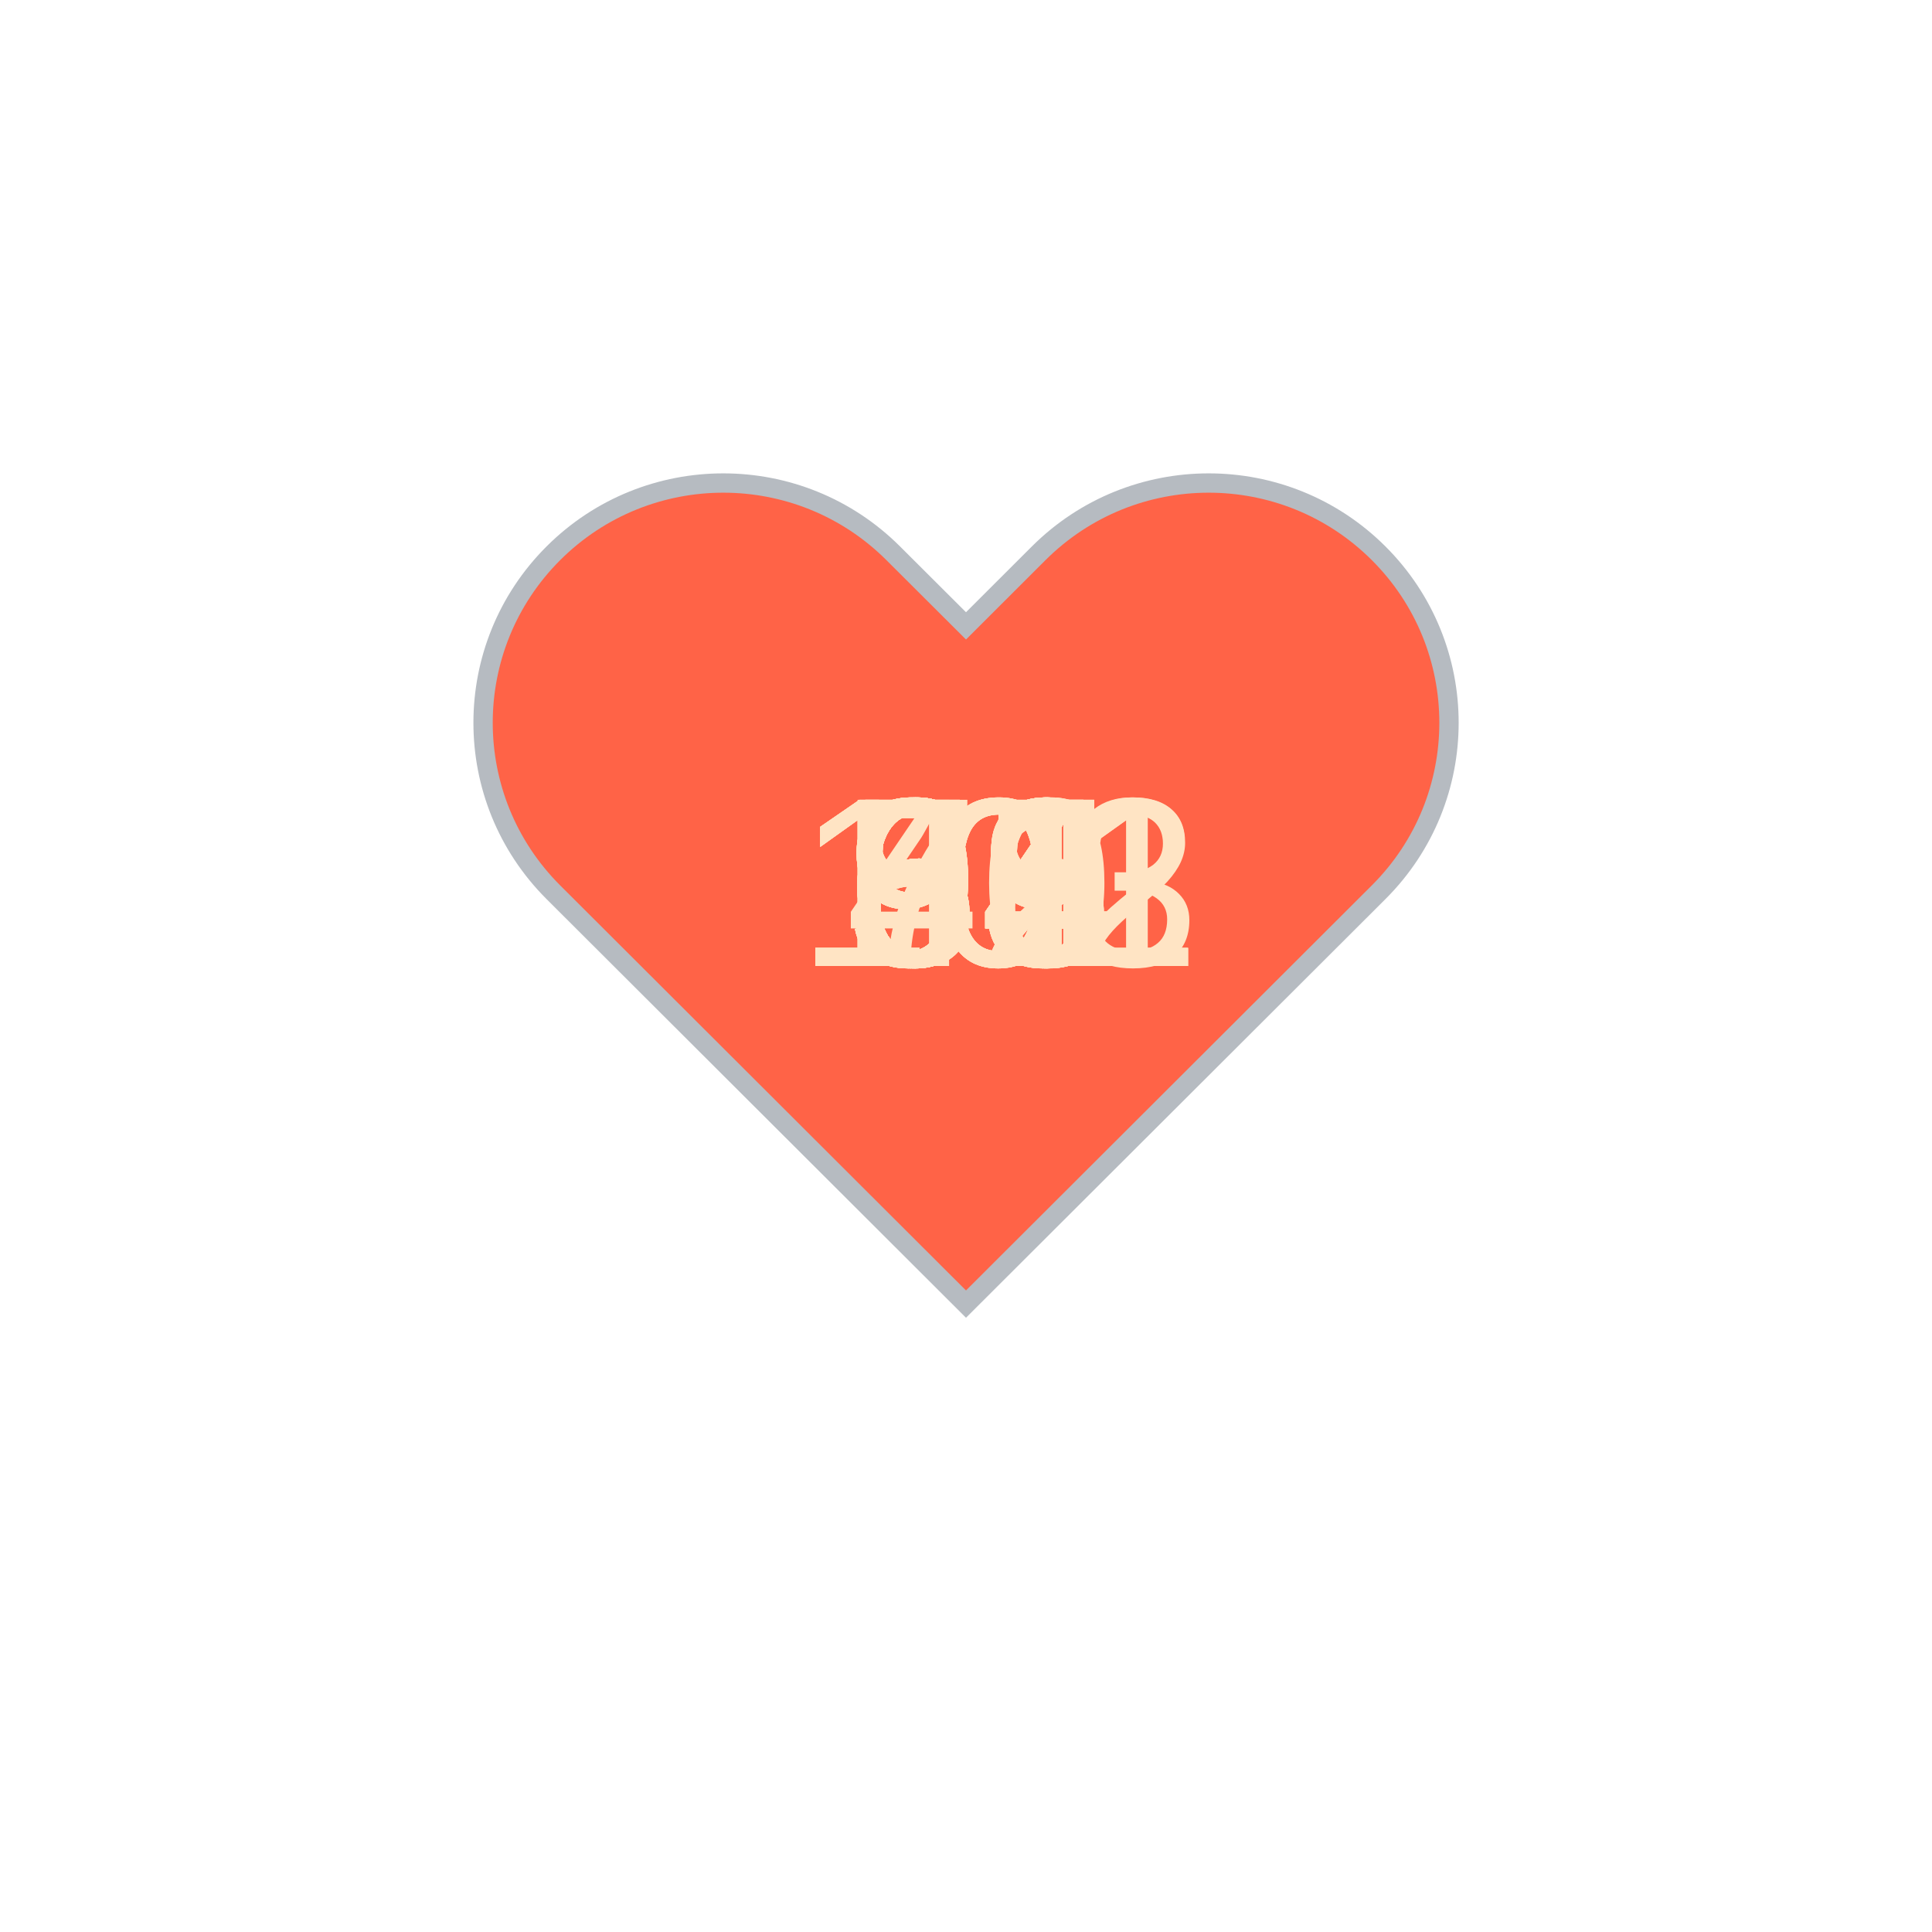
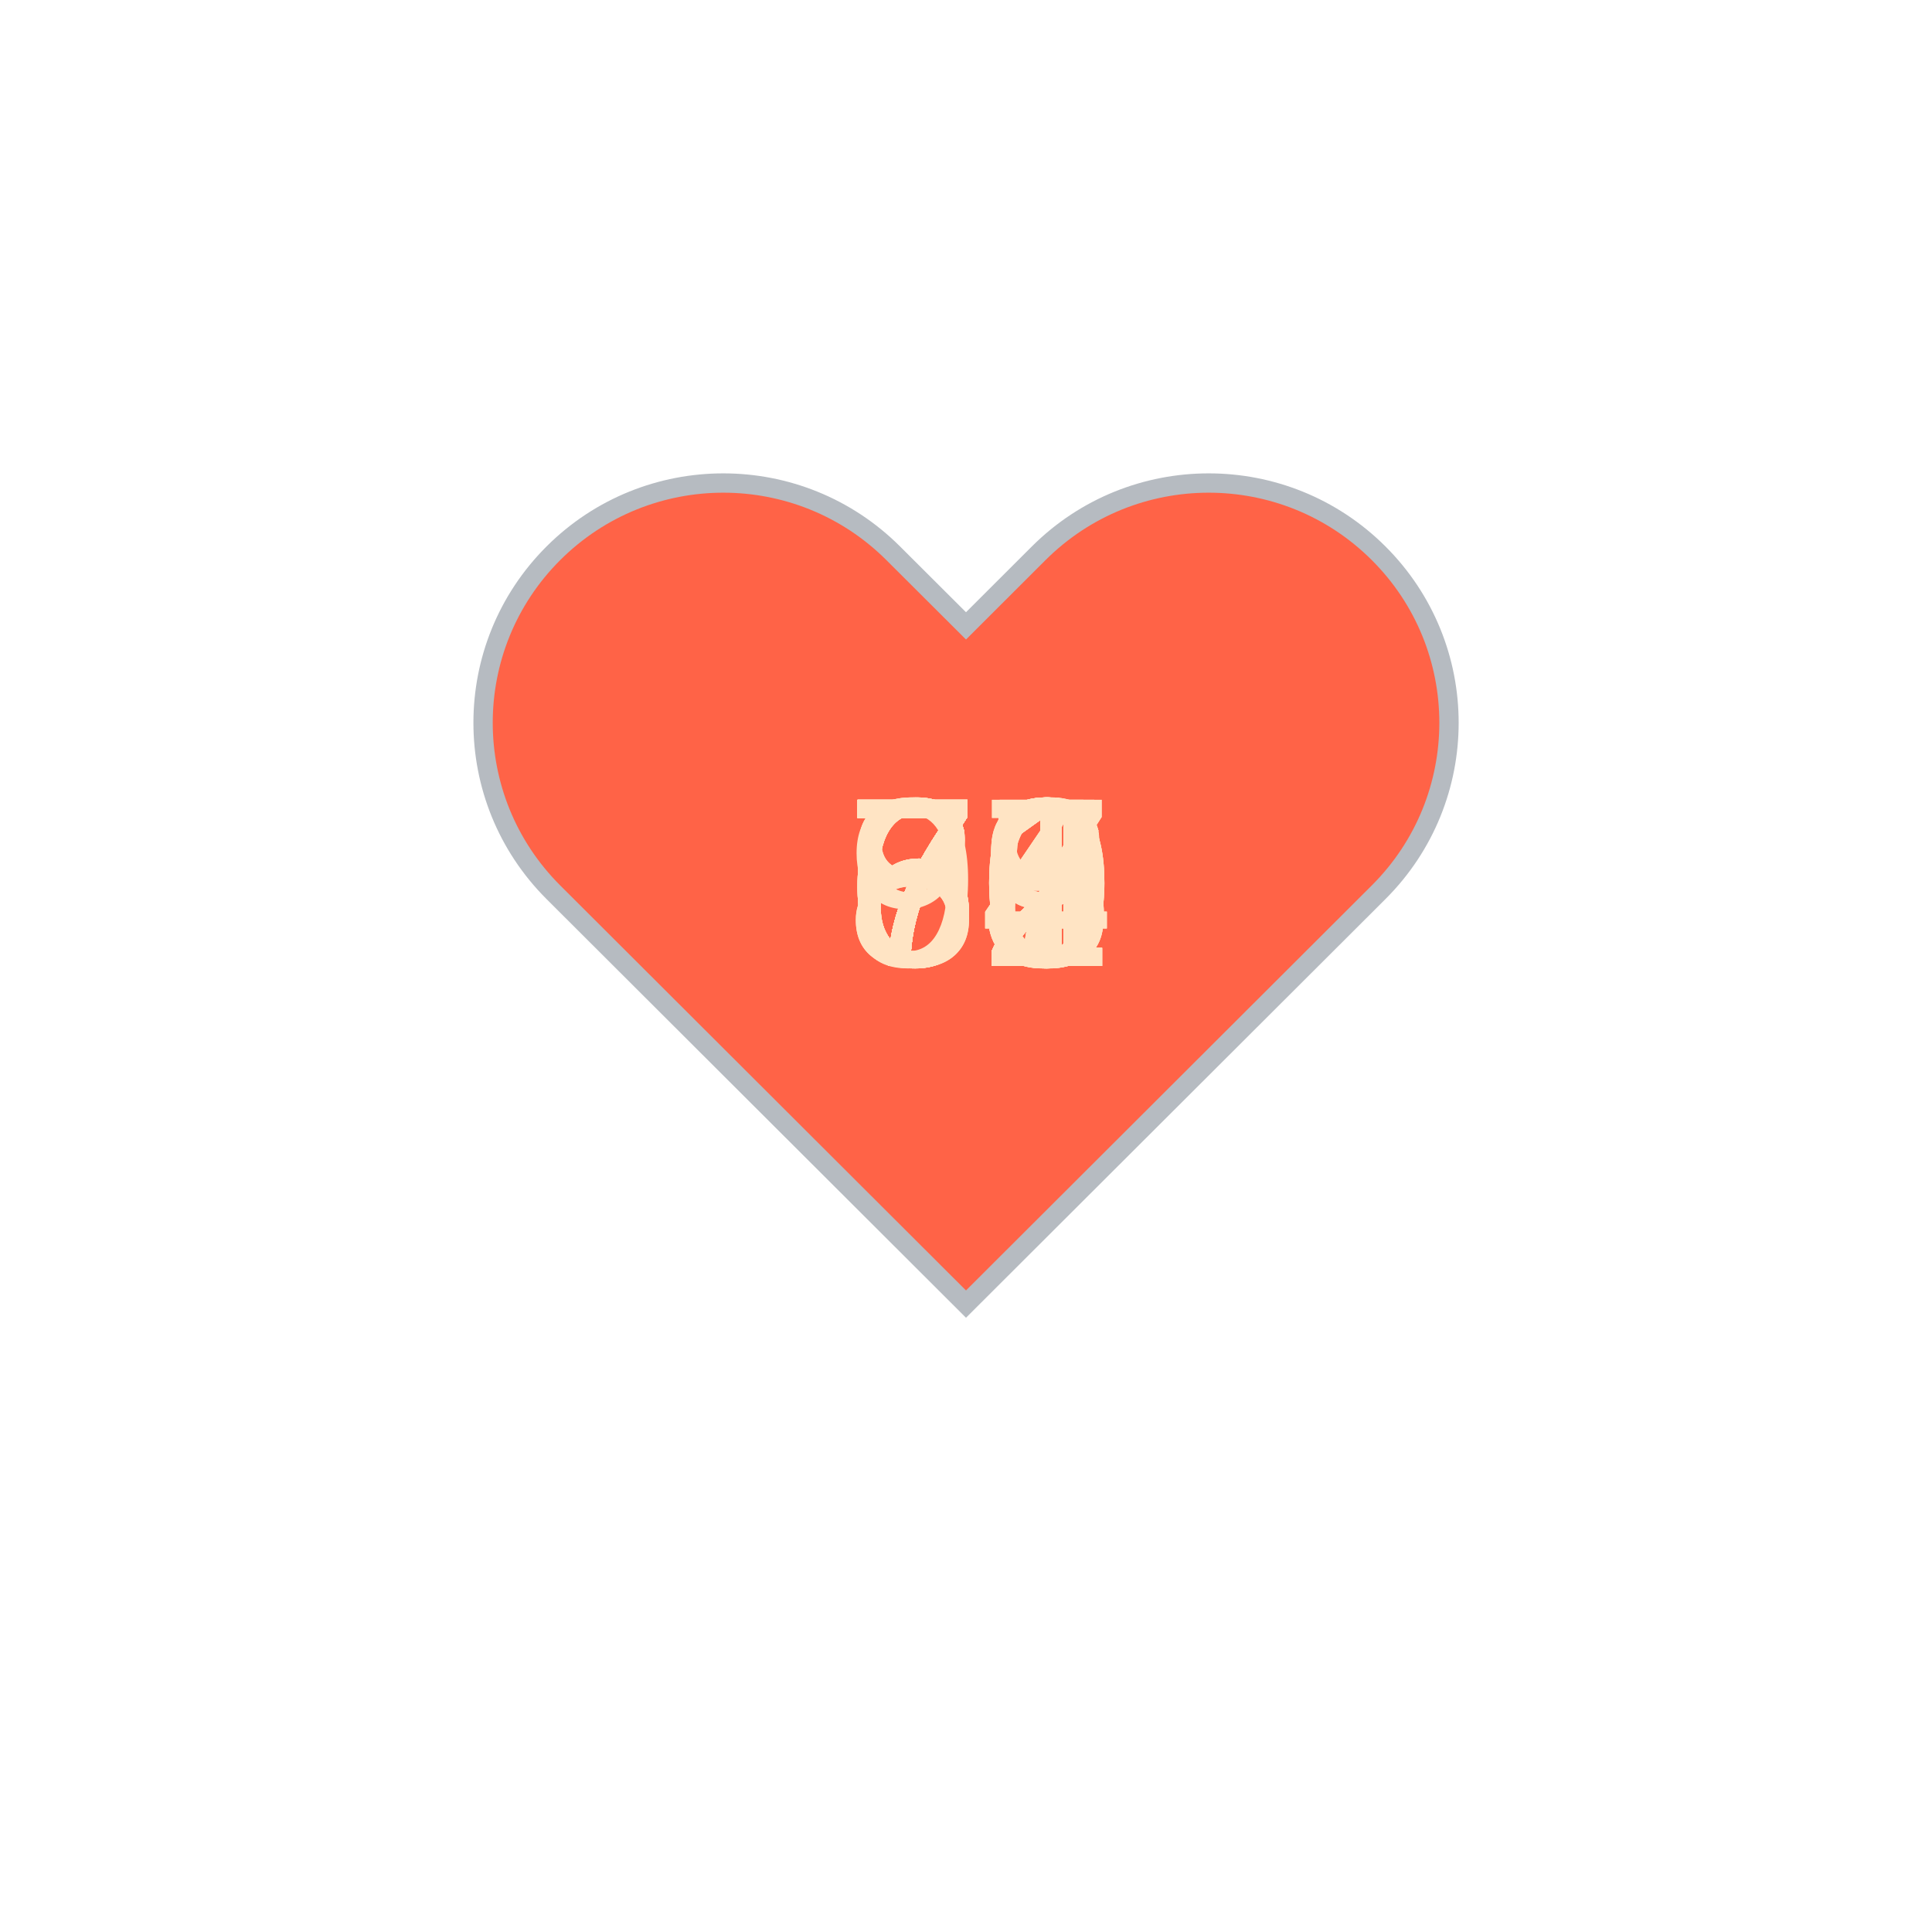
<svg xmlns="http://www.w3.org/2000/svg" baseProfile="full" height="150" version="1.1" viewBox="0,0,200,200" width="150">
  <defs />
  <g transform="translate(100 100)">
    <path d="M92.71,7.27L92.71,7.27c-9.71-9.69-25.46-9.69-35.18,0L50,14.79l-7.54-7.52C32.75-2.42,17-2.42,7.29,7.27v0 c-9.71,9.69-9.71,25.41,0,35.1L50,85l42.71-42.63C102.43,32.68,102.43,16.96,92.71,7.27z" fill="tomato" stroke="#B6BBC1" stroke-width="2" transform="translate(-50 -50)" />
    <animateTransform additive="sum" attributeName="transform" dur="1.2s" repeatCount="indefinite" type="scale" values="1; 1.5; 1.25; 1.5; 1.5; 1;" />
-     <text fill="bisque" style="font-size:25px; font-family:Arial" transform="translate(-12.5 0)">88<animate attributeName="visibility" dur="36.0s" keyTimes="0;0.03;0.07;0.1;0.13;0.17;0.2;0.23;0.27;0.3;0.33;0.37;0.4;0.43;0.47;0.5;0.53;0.57;0.6;0.63;0.67;0.7;0.73;0.77;0.8;0.83;0.87;0.9;0.93;0.97;1.0" repeatCount="indefinite" values="visible;hidden;hidden;hidden;hidden;hidden;hidden;hidden;hidden;hidden;hidden;hidden;hidden;hidden;hidden;hidden;hidden;hidden;hidden;hidden;hidden;hidden;hidden;hidden;hidden;hidden;hidden;hidden;hidden;hidden;hidden" />
+     <text fill="bisque" style="font-size:25px; font-family:Arial" transform="translate(-12.5 0)">72<animate attributeName="visibility" dur="36.0s" keyTimes="0;0.03;0.07;0.1;0.13;0.17;0.2;0.23;0.27;0.3;0.33;0.37;0.4;0.43;0.47;0.5;0.53;0.57;0.6;0.63;0.67;0.7;0.73;0.77;0.8;0.83;0.87;0.9;0.93;0.97;1.0" repeatCount="indefinite" values="visible;hidden;hidden;hidden;hidden;hidden;hidden;hidden;hidden;hidden;hidden;hidden;hidden;hidden;hidden;hidden;hidden;hidden;hidden;hidden;hidden;hidden;hidden;hidden;hidden;hidden;hidden;hidden;hidden;hidden;hidden" />
    </text>
-     <text fill="bisque" style="font-size:25px; font-family:Arial" transform="translate(-12.5 0)">89<animate attributeName="visibility" dur="36.0s" keyTimes="0;0.03;0.07;0.1;0.13;0.17;0.2;0.23;0.27;0.3;0.33;0.37;0.4;0.43;0.47;0.5;0.53;0.57;0.6;0.63;0.67;0.7;0.73;0.77;0.8;0.83;0.87;0.9;0.93;0.97;1.0" repeatCount="indefinite" values="hidden;visible;hidden;hidden;hidden;hidden;hidden;hidden;hidden;hidden;hidden;hidden;hidden;hidden;hidden;hidden;hidden;hidden;hidden;hidden;hidden;hidden;hidden;hidden;hidden;hidden;hidden;hidden;hidden;hidden;hidden" />
+     <text fill="bisque" style="font-size:25px; font-family:Arial" transform="translate(-12.5 0)">72<animate attributeName="visibility" dur="36.0s" keyTimes="0;0.03;0.07;0.1;0.13;0.17;0.2;0.23;0.27;0.3;0.33;0.37;0.4;0.43;0.47;0.5;0.53;0.57;0.6;0.63;0.67;0.7;0.73;0.77;0.8;0.83;0.87;0.9;0.93;0.97;1.0" repeatCount="indefinite" values="hidden;visible;hidden;hidden;hidden;hidden;hidden;hidden;hidden;hidden;hidden;hidden;hidden;hidden;hidden;hidden;hidden;hidden;hidden;hidden;hidden;hidden;hidden;hidden;hidden;hidden;hidden;hidden;hidden;hidden;hidden" />
    </text>
-     <text fill="bisque" style="font-size:25px; font-family:Arial" transform="translate(-12.5 0)">93<animate attributeName="visibility" dur="36.0s" keyTimes="0;0.03;0.07;0.1;0.13;0.17;0.2;0.23;0.27;0.3;0.33;0.37;0.4;0.43;0.47;0.5;0.53;0.57;0.6;0.63;0.67;0.7;0.73;0.77;0.8;0.83;0.87;0.9;0.93;0.97;1.0" repeatCount="indefinite" values="hidden;hidden;visible;hidden;hidden;hidden;hidden;hidden;hidden;hidden;hidden;hidden;hidden;hidden;hidden;hidden;hidden;hidden;hidden;hidden;hidden;hidden;hidden;hidden;hidden;hidden;hidden;hidden;hidden;hidden;hidden" />
+     <text fill="bisque" style="font-size:25px; font-family:Arial" transform="translate(-12.5 0)">70<animate attributeName="visibility" dur="36.0s" keyTimes="0;0.03;0.07;0.1;0.13;0.17;0.2;0.23;0.27;0.3;0.33;0.37;0.4;0.43;0.47;0.5;0.53;0.57;0.6;0.63;0.67;0.7;0.73;0.77;0.8;0.83;0.87;0.9;0.93;0.97;1.0" repeatCount="indefinite" values="hidden;hidden;visible;hidden;hidden;hidden;hidden;hidden;hidden;hidden;hidden;hidden;hidden;hidden;hidden;hidden;hidden;hidden;hidden;hidden;hidden;hidden;hidden;hidden;hidden;hidden;hidden;hidden;hidden;hidden;hidden" />
    </text>
-     <text fill="bisque" style="font-size:25px; font-family:Arial" transform="translate(-12.5 0)">96<animate attributeName="visibility" dur="36.0s" keyTimes="0;0.03;0.07;0.1;0.13;0.17;0.2;0.23;0.27;0.3;0.33;0.37;0.4;0.43;0.47;0.5;0.53;0.57;0.6;0.63;0.67;0.7;0.73;0.77;0.8;0.83;0.87;0.9;0.93;0.97;1.0" repeatCount="indefinite" values="hidden;hidden;hidden;visible;hidden;hidden;hidden;hidden;hidden;hidden;hidden;hidden;hidden;hidden;hidden;hidden;hidden;hidden;hidden;hidden;hidden;hidden;hidden;hidden;hidden;hidden;hidden;hidden;hidden;hidden;hidden" />
+     <text fill="bisque" style="font-size:25px; font-family:Arial" transform="translate(-12.5 0)">72<animate attributeName="visibility" dur="36.0s" keyTimes="0;0.03;0.07;0.1;0.13;0.17;0.2;0.23;0.27;0.3;0.33;0.37;0.4;0.43;0.47;0.5;0.53;0.57;0.6;0.63;0.67;0.7;0.73;0.77;0.8;0.83;0.87;0.9;0.93;0.97;1.0" repeatCount="indefinite" values="hidden;hidden;hidden;visible;hidden;hidden;hidden;hidden;hidden;hidden;hidden;hidden;hidden;hidden;hidden;hidden;hidden;hidden;hidden;hidden;hidden;hidden;hidden;hidden;hidden;hidden;hidden;hidden;hidden;hidden;hidden" />
    </text>
-     <text fill="bisque" style="font-size:25px; font-family:Arial" transform="translate(-17.5 0)">101<animate attributeName="visibility" dur="36.0s" keyTimes="0;0.03;0.07;0.1;0.13;0.17;0.2;0.23;0.27;0.3;0.33;0.37;0.4;0.43;0.47;0.5;0.53;0.57;0.6;0.63;0.67;0.7;0.73;0.77;0.8;0.83;0.87;0.9;0.93;0.97;1.0" repeatCount="indefinite" values="hidden;hidden;hidden;hidden;visible;hidden;hidden;hidden;hidden;hidden;hidden;hidden;hidden;hidden;hidden;hidden;hidden;hidden;hidden;hidden;hidden;hidden;hidden;hidden;hidden;hidden;hidden;hidden;hidden;hidden;hidden" />
+     <text fill="bisque" style="font-size:25px; font-family:Arial" transform="translate(-12.5 0)">72<animate attributeName="visibility" dur="36.0s" keyTimes="0;0.03;0.07;0.1;0.13;0.17;0.2;0.23;0.27;0.3;0.33;0.37;0.4;0.43;0.47;0.5;0.53;0.57;0.6;0.63;0.67;0.7;0.73;0.77;0.8;0.83;0.87;0.9;0.93;0.97;1.0" repeatCount="indefinite" values="hidden;hidden;hidden;hidden;visible;hidden;hidden;hidden;hidden;hidden;hidden;hidden;hidden;hidden;hidden;hidden;hidden;hidden;hidden;hidden;hidden;hidden;hidden;hidden;hidden;hidden;hidden;hidden;hidden;hidden;hidden" />
    </text>
-     <text fill="bisque" style="font-size:25px; font-family:Arial" transform="translate(-17.5 0)">103<animate attributeName="visibility" dur="36.0s" keyTimes="0;0.03;0.07;0.1;0.13;0.17;0.2;0.23;0.27;0.3;0.33;0.37;0.4;0.43;0.47;0.5;0.53;0.57;0.6;0.63;0.67;0.7;0.73;0.77;0.8;0.83;0.87;0.9;0.93;0.97;1.0" repeatCount="indefinite" values="hidden;hidden;hidden;hidden;hidden;visible;hidden;hidden;hidden;hidden;hidden;hidden;hidden;hidden;hidden;hidden;hidden;hidden;hidden;hidden;hidden;hidden;hidden;hidden;hidden;hidden;hidden;hidden;hidden;hidden;hidden" />
+     <text fill="bisque" style="font-size:25px; font-family:Arial" transform="translate(-12.5 0)">73<animate attributeName="visibility" dur="36.0s" keyTimes="0;0.03;0.07;0.1;0.13;0.17;0.2;0.23;0.27;0.3;0.33;0.37;0.4;0.43;0.47;0.5;0.53;0.57;0.6;0.63;0.67;0.7;0.73;0.77;0.8;0.83;0.87;0.9;0.93;0.97;1.0" repeatCount="indefinite" values="hidden;hidden;hidden;hidden;hidden;visible;hidden;hidden;hidden;hidden;hidden;hidden;hidden;hidden;hidden;hidden;hidden;hidden;hidden;hidden;hidden;hidden;hidden;hidden;hidden;hidden;hidden;hidden;hidden;hidden;hidden" />
    </text>
-     <text fill="bisque" style="font-size:25px; font-family:Arial" transform="translate(-17.5 0)">102<animate attributeName="visibility" dur="36.0s" keyTimes="0;0.03;0.07;0.1;0.13;0.17;0.2;0.23;0.27;0.3;0.33;0.37;0.4;0.43;0.47;0.5;0.53;0.57;0.6;0.63;0.67;0.7;0.73;0.77;0.8;0.83;0.87;0.9;0.93;0.97;1.0" repeatCount="indefinite" values="hidden;hidden;hidden;hidden;hidden;hidden;visible;hidden;hidden;hidden;hidden;hidden;hidden;hidden;hidden;hidden;hidden;hidden;hidden;hidden;hidden;hidden;hidden;hidden;hidden;hidden;hidden;hidden;hidden;hidden;hidden" />
+     <text fill="bisque" style="font-size:25px; font-family:Arial" transform="translate(-12.5 0)">75<animate attributeName="visibility" dur="36.0s" keyTimes="0;0.03;0.07;0.1;0.13;0.17;0.2;0.23;0.27;0.3;0.33;0.37;0.4;0.43;0.47;0.5;0.53;0.57;0.6;0.63;0.67;0.7;0.73;0.77;0.8;0.83;0.87;0.9;0.93;0.97;1.0" repeatCount="indefinite" values="hidden;hidden;hidden;hidden;hidden;hidden;visible;hidden;hidden;hidden;hidden;hidden;hidden;hidden;hidden;hidden;hidden;hidden;hidden;hidden;hidden;hidden;hidden;hidden;hidden;hidden;hidden;hidden;hidden;hidden;hidden" />
    </text>
-     <text fill="bisque" style="font-size:25px; font-family:Arial" transform="translate(-17.5 0)">101<animate attributeName="visibility" dur="36.0s" keyTimes="0;0.03;0.07;0.1;0.13;0.17;0.2;0.23;0.27;0.3;0.33;0.37;0.4;0.43;0.47;0.5;0.53;0.57;0.6;0.63;0.67;0.7;0.73;0.77;0.8;0.83;0.87;0.9;0.93;0.97;1.0" repeatCount="indefinite" values="hidden;hidden;hidden;hidden;hidden;hidden;hidden;visible;hidden;hidden;hidden;hidden;hidden;hidden;hidden;hidden;hidden;hidden;hidden;hidden;hidden;hidden;hidden;hidden;hidden;hidden;hidden;hidden;hidden;hidden;hidden" />
+     <text fill="bisque" style="font-size:25px; font-family:Arial" transform="translate(-12.5 0)">81<animate attributeName="visibility" dur="36.0s" keyTimes="0;0.03;0.07;0.1;0.13;0.17;0.2;0.23;0.27;0.3;0.33;0.37;0.4;0.43;0.47;0.5;0.53;0.57;0.6;0.63;0.67;0.7;0.73;0.77;0.8;0.83;0.87;0.9;0.93;0.97;1.0" repeatCount="indefinite" values="hidden;hidden;hidden;hidden;hidden;hidden;hidden;visible;hidden;hidden;hidden;hidden;hidden;hidden;hidden;hidden;hidden;hidden;hidden;hidden;hidden;hidden;hidden;hidden;hidden;hidden;hidden;hidden;hidden;hidden;hidden" />
    </text>
-     <text fill="bisque" style="font-size:25px; font-family:Arial" transform="translate(-12.5 0)">92<animate attributeName="visibility" dur="36.0s" keyTimes="0;0.03;0.07;0.1;0.13;0.17;0.2;0.23;0.27;0.3;0.33;0.37;0.4;0.43;0.47;0.5;0.53;0.57;0.6;0.63;0.67;0.7;0.73;0.77;0.8;0.83;0.87;0.9;0.93;0.97;1.0" repeatCount="indefinite" values="hidden;hidden;hidden;hidden;hidden;hidden;hidden;hidden;visible;hidden;hidden;hidden;hidden;hidden;hidden;hidden;hidden;hidden;hidden;hidden;hidden;hidden;hidden;hidden;hidden;hidden;hidden;hidden;hidden;hidden;hidden" />
+     <text fill="bisque" style="font-size:25px; font-family:Arial" transform="translate(-12.5 0)">74<animate attributeName="visibility" dur="36.0s" keyTimes="0;0.03;0.07;0.1;0.13;0.17;0.2;0.23;0.27;0.3;0.33;0.37;0.4;0.43;0.47;0.5;0.53;0.57;0.6;0.63;0.67;0.7;0.73;0.77;0.8;0.83;0.87;0.9;0.93;0.97;1.0" repeatCount="indefinite" values="hidden;hidden;hidden;hidden;hidden;hidden;hidden;hidden;visible;hidden;hidden;hidden;hidden;hidden;hidden;hidden;hidden;hidden;hidden;hidden;hidden;hidden;hidden;hidden;hidden;hidden;hidden;hidden;hidden;hidden;hidden" />
    </text>
-     <text fill="bisque" style="font-size:25px; font-family:Arial" transform="translate(-12.5 0)">65<animate attributeName="visibility" dur="36.0s" keyTimes="0;0.03;0.07;0.1;0.13;0.17;0.2;0.23;0.27;0.3;0.33;0.37;0.4;0.43;0.47;0.5;0.53;0.57;0.6;0.63;0.67;0.7;0.73;0.77;0.8;0.83;0.87;0.9;0.93;0.97;1.0" repeatCount="indefinite" values="hidden;hidden;hidden;hidden;hidden;hidden;hidden;hidden;hidden;visible;hidden;hidden;hidden;hidden;hidden;hidden;hidden;hidden;hidden;hidden;hidden;hidden;hidden;hidden;hidden;hidden;hidden;hidden;hidden;hidden;hidden" />
+     <text fill="bisque" style="font-size:25px; font-family:Arial" transform="translate(-12.5 0)">76<animate attributeName="visibility" dur="36.0s" keyTimes="0;0.03;0.07;0.1;0.13;0.17;0.2;0.23;0.27;0.3;0.33;0.37;0.4;0.43;0.47;0.5;0.53;0.57;0.6;0.63;0.67;0.7;0.73;0.77;0.8;0.83;0.87;0.9;0.93;0.97;1.0" repeatCount="indefinite" values="hidden;hidden;hidden;hidden;hidden;hidden;hidden;hidden;hidden;visible;hidden;hidden;hidden;hidden;hidden;hidden;hidden;hidden;hidden;hidden;hidden;hidden;hidden;hidden;hidden;hidden;hidden;hidden;hidden;hidden;hidden" />
    </text>
-     <text fill="bisque" style="font-size:25px; font-family:Arial" transform="translate(-12.5 0)">62<animate attributeName="visibility" dur="36.0s" keyTimes="0;0.03;0.07;0.1;0.13;0.17;0.2;0.23;0.27;0.3;0.33;0.37;0.4;0.43;0.47;0.5;0.53;0.57;0.6;0.63;0.67;0.7;0.73;0.77;0.8;0.83;0.87;0.9;0.93;0.97;1.0" repeatCount="indefinite" values="hidden;hidden;hidden;hidden;hidden;hidden;hidden;hidden;hidden;hidden;visible;hidden;hidden;hidden;hidden;hidden;hidden;hidden;hidden;hidden;hidden;hidden;hidden;hidden;hidden;hidden;hidden;hidden;hidden;hidden;hidden" />
+     <text fill="bisque" style="font-size:25px; font-family:Arial" transform="translate(-12.5 0)">70<animate attributeName="visibility" dur="36.0s" keyTimes="0;0.03;0.07;0.1;0.13;0.17;0.2;0.23;0.27;0.3;0.33;0.37;0.4;0.43;0.47;0.5;0.53;0.57;0.6;0.63;0.67;0.7;0.73;0.77;0.8;0.83;0.87;0.9;0.93;0.97;1.0" repeatCount="indefinite" values="hidden;hidden;hidden;hidden;hidden;hidden;hidden;hidden;hidden;hidden;visible;hidden;hidden;hidden;hidden;hidden;hidden;hidden;hidden;hidden;hidden;hidden;hidden;hidden;hidden;hidden;hidden;hidden;hidden;hidden;hidden" />
    </text>
-     <text fill="bisque" style="font-size:25px; font-family:Arial" transform="translate(-12.5 0)">64<animate attributeName="visibility" dur="36.0s" keyTimes="0;0.03;0.07;0.1;0.13;0.17;0.2;0.23;0.27;0.3;0.33;0.37;0.4;0.43;0.47;0.5;0.53;0.57;0.6;0.63;0.67;0.7;0.73;0.77;0.8;0.83;0.87;0.9;0.93;0.97;1.0" repeatCount="indefinite" values="hidden;hidden;hidden;hidden;hidden;hidden;hidden;hidden;hidden;hidden;hidden;visible;hidden;hidden;hidden;hidden;hidden;hidden;hidden;hidden;hidden;hidden;hidden;hidden;hidden;hidden;hidden;hidden;hidden;hidden;hidden" />
+     <text fill="bisque" style="font-size:25px; font-family:Arial" transform="translate(-12.5 0)">71<animate attributeName="visibility" dur="36.0s" keyTimes="0;0.03;0.07;0.1;0.13;0.17;0.2;0.23;0.27;0.3;0.33;0.37;0.4;0.43;0.47;0.5;0.53;0.57;0.6;0.63;0.67;0.7;0.73;0.77;0.8;0.83;0.87;0.9;0.93;0.97;1.0" repeatCount="indefinite" values="hidden;hidden;hidden;hidden;hidden;hidden;hidden;hidden;hidden;hidden;hidden;visible;hidden;hidden;hidden;hidden;hidden;hidden;hidden;hidden;hidden;hidden;hidden;hidden;hidden;hidden;hidden;hidden;hidden;hidden;hidden" />
    </text>
-     <text fill="bisque" style="font-size:25px; font-family:Arial" transform="translate(-12.5 0)">66<animate attributeName="visibility" dur="36.0s" keyTimes="0;0.03;0.07;0.1;0.13;0.17;0.2;0.23;0.27;0.3;0.33;0.37;0.4;0.43;0.47;0.5;0.53;0.57;0.6;0.63;0.67;0.7;0.73;0.77;0.8;0.83;0.87;0.9;0.93;0.97;1.0" repeatCount="indefinite" values="hidden;hidden;hidden;hidden;hidden;hidden;hidden;hidden;hidden;hidden;hidden;hidden;visible;hidden;hidden;hidden;hidden;hidden;hidden;hidden;hidden;hidden;hidden;hidden;hidden;hidden;hidden;hidden;hidden;hidden;hidden" />
+     <text fill="bisque" style="font-size:25px; font-family:Arial" transform="translate(-12.5 0)">72<animate attributeName="visibility" dur="36.0s" keyTimes="0;0.03;0.07;0.1;0.13;0.17;0.2;0.23;0.27;0.3;0.33;0.37;0.4;0.43;0.47;0.5;0.53;0.57;0.6;0.63;0.67;0.7;0.73;0.77;0.8;0.83;0.87;0.9;0.93;0.97;1.0" repeatCount="indefinite" values="hidden;hidden;hidden;hidden;hidden;hidden;hidden;hidden;hidden;hidden;hidden;hidden;visible;hidden;hidden;hidden;hidden;hidden;hidden;hidden;hidden;hidden;hidden;hidden;hidden;hidden;hidden;hidden;hidden;hidden;hidden" />
    </text>
-     <text fill="bisque" style="font-size:25px; font-family:Arial" transform="translate(-12.5 0)">60<animate attributeName="visibility" dur="36.0s" keyTimes="0;0.03;0.07;0.1;0.13;0.17;0.2;0.23;0.27;0.3;0.33;0.37;0.4;0.43;0.47;0.5;0.53;0.57;0.6;0.63;0.67;0.7;0.73;0.77;0.8;0.83;0.87;0.9;0.93;0.97;1.0" repeatCount="indefinite" values="hidden;hidden;hidden;hidden;hidden;hidden;hidden;hidden;hidden;hidden;hidden;hidden;hidden;visible;hidden;hidden;hidden;hidden;hidden;hidden;hidden;hidden;hidden;hidden;hidden;hidden;hidden;hidden;hidden;hidden;hidden" />
+     <text fill="bisque" style="font-size:25px; font-family:Arial" transform="translate(-12.5 0)">71<animate attributeName="visibility" dur="36.0s" keyTimes="0;0.03;0.07;0.1;0.13;0.17;0.2;0.23;0.27;0.3;0.33;0.37;0.4;0.43;0.47;0.5;0.53;0.57;0.6;0.63;0.67;0.7;0.73;0.77;0.8;0.83;0.87;0.9;0.93;0.97;1.0" repeatCount="indefinite" values="hidden;hidden;hidden;hidden;hidden;hidden;hidden;hidden;hidden;hidden;hidden;hidden;hidden;visible;hidden;hidden;hidden;hidden;hidden;hidden;hidden;hidden;hidden;hidden;hidden;hidden;hidden;hidden;hidden;hidden;hidden" />
    </text>
-     <text fill="bisque" style="font-size:25px; font-family:Arial" transform="translate(-12.5 0)">59<animate attributeName="visibility" dur="36.0s" keyTimes="0;0.03;0.07;0.1;0.13;0.17;0.2;0.23;0.27;0.3;0.33;0.37;0.4;0.43;0.47;0.5;0.53;0.57;0.6;0.63;0.67;0.7;0.73;0.77;0.8;0.83;0.87;0.9;0.93;0.97;1.0" repeatCount="indefinite" values="hidden;hidden;hidden;hidden;hidden;hidden;hidden;hidden;hidden;hidden;hidden;hidden;hidden;hidden;visible;hidden;hidden;hidden;hidden;hidden;hidden;hidden;hidden;hidden;hidden;hidden;hidden;hidden;hidden;hidden;hidden" />
+     <text fill="bisque" style="font-size:25px; font-family:Arial" transform="translate(-12.5 0)">70<animate attributeName="visibility" dur="36.0s" keyTimes="0;0.03;0.07;0.1;0.13;0.17;0.2;0.23;0.27;0.3;0.33;0.37;0.4;0.43;0.47;0.5;0.53;0.57;0.6;0.63;0.67;0.7;0.73;0.77;0.8;0.83;0.87;0.9;0.93;0.97;1.0" repeatCount="indefinite" values="hidden;hidden;hidden;hidden;hidden;hidden;hidden;hidden;hidden;hidden;hidden;hidden;hidden;hidden;visible;hidden;hidden;hidden;hidden;hidden;hidden;hidden;hidden;hidden;hidden;hidden;hidden;hidden;hidden;hidden;hidden" />
    </text>
-     <text fill="bisque" style="font-size:25px; font-family:Arial" transform="translate(-12.5 0)">59<animate attributeName="visibility" dur="36.0s" keyTimes="0;0.03;0.07;0.1;0.13;0.17;0.2;0.23;0.27;0.3;0.33;0.37;0.4;0.43;0.47;0.5;0.53;0.57;0.6;0.63;0.67;0.7;0.73;0.77;0.8;0.83;0.87;0.9;0.93;0.97;1.0" repeatCount="indefinite" values="hidden;hidden;hidden;hidden;hidden;hidden;hidden;hidden;hidden;hidden;hidden;hidden;hidden;hidden;hidden;visible;hidden;hidden;hidden;hidden;hidden;hidden;hidden;hidden;hidden;hidden;hidden;hidden;hidden;hidden;hidden" />
+     <text fill="bisque" style="font-size:25px; font-family:Arial" transform="translate(-12.5 0)">73<animate attributeName="visibility" dur="36.0s" keyTimes="0;0.03;0.07;0.1;0.13;0.17;0.2;0.23;0.27;0.3;0.33;0.37;0.4;0.43;0.47;0.5;0.53;0.57;0.6;0.63;0.67;0.7;0.73;0.77;0.8;0.83;0.87;0.9;0.93;0.97;1.0" repeatCount="indefinite" values="hidden;hidden;hidden;hidden;hidden;hidden;hidden;hidden;hidden;hidden;hidden;hidden;hidden;hidden;hidden;visible;hidden;hidden;hidden;hidden;hidden;hidden;hidden;hidden;hidden;hidden;hidden;hidden;hidden;hidden;hidden" />
    </text>
-     <text fill="bisque" style="font-size:25px; font-family:Arial" transform="translate(-12.5 0)">54<animate attributeName="visibility" dur="36.0s" keyTimes="0;0.03;0.07;0.1;0.13;0.17;0.2;0.23;0.27;0.3;0.33;0.37;0.4;0.43;0.47;0.5;0.53;0.57;0.6;0.63;0.67;0.7;0.73;0.77;0.8;0.83;0.87;0.9;0.93;0.97;1.0" repeatCount="indefinite" values="hidden;hidden;hidden;hidden;hidden;hidden;hidden;hidden;hidden;hidden;hidden;hidden;hidden;hidden;hidden;hidden;visible;hidden;hidden;hidden;hidden;hidden;hidden;hidden;hidden;hidden;hidden;hidden;hidden;hidden;hidden" />
+     <text fill="bisque" style="font-size:25px; font-family:Arial" transform="translate(-12.5 0)">74<animate attributeName="visibility" dur="36.0s" keyTimes="0;0.03;0.07;0.1;0.13;0.17;0.2;0.23;0.27;0.3;0.33;0.37;0.4;0.43;0.47;0.5;0.53;0.57;0.6;0.63;0.67;0.7;0.73;0.77;0.8;0.83;0.87;0.9;0.93;0.97;1.0" repeatCount="indefinite" values="hidden;hidden;hidden;hidden;hidden;hidden;hidden;hidden;hidden;hidden;hidden;hidden;hidden;hidden;hidden;hidden;visible;hidden;hidden;hidden;hidden;hidden;hidden;hidden;hidden;hidden;hidden;hidden;hidden;hidden;hidden" />
    </text>
-     <text fill="bisque" style="font-size:25px; font-family:Arial" transform="translate(-12.5 0)">55<animate attributeName="visibility" dur="36.0s" keyTimes="0;0.03;0.07;0.1;0.13;0.17;0.2;0.23;0.27;0.3;0.33;0.37;0.4;0.43;0.47;0.5;0.53;0.57;0.6;0.63;0.67;0.7;0.73;0.77;0.8;0.83;0.87;0.9;0.93;0.97;1.0" repeatCount="indefinite" values="hidden;hidden;hidden;hidden;hidden;hidden;hidden;hidden;hidden;hidden;hidden;hidden;hidden;hidden;hidden;hidden;hidden;visible;hidden;hidden;hidden;hidden;hidden;hidden;hidden;hidden;hidden;hidden;hidden;hidden;hidden" />
+     <text fill="bisque" style="font-size:25px; font-family:Arial" transform="translate(-12.5 0)">72<animate attributeName="visibility" dur="36.0s" keyTimes="0;0.03;0.07;0.1;0.13;0.17;0.2;0.23;0.27;0.3;0.33;0.37;0.4;0.43;0.47;0.5;0.53;0.57;0.6;0.63;0.67;0.7;0.73;0.77;0.8;0.83;0.87;0.9;0.93;0.97;1.0" repeatCount="indefinite" values="hidden;hidden;hidden;hidden;hidden;hidden;hidden;hidden;hidden;hidden;hidden;hidden;hidden;hidden;hidden;hidden;hidden;visible;hidden;hidden;hidden;hidden;hidden;hidden;hidden;hidden;hidden;hidden;hidden;hidden;hidden" />
    </text>
-     <text fill="bisque" style="font-size:25px; font-family:Arial" transform="translate(-12.5 0)">58<animate attributeName="visibility" dur="36.0s" keyTimes="0;0.03;0.07;0.1;0.13;0.17;0.2;0.23;0.27;0.3;0.33;0.37;0.4;0.43;0.47;0.5;0.53;0.57;0.6;0.63;0.67;0.7;0.73;0.77;0.8;0.83;0.87;0.9;0.93;0.97;1.0" repeatCount="indefinite" values="hidden;hidden;hidden;hidden;hidden;hidden;hidden;hidden;hidden;hidden;hidden;hidden;hidden;hidden;hidden;hidden;hidden;hidden;visible;hidden;hidden;hidden;hidden;hidden;hidden;hidden;hidden;hidden;hidden;hidden;hidden" />
+     <text fill="bisque" style="font-size:25px; font-family:Arial" transform="translate(-12.5 0)">79<animate attributeName="visibility" dur="36.0s" keyTimes="0;0.03;0.07;0.1;0.13;0.17;0.2;0.23;0.27;0.3;0.33;0.37;0.4;0.43;0.47;0.5;0.53;0.57;0.6;0.63;0.67;0.7;0.73;0.77;0.8;0.83;0.87;0.9;0.93;0.97;1.0" repeatCount="indefinite" values="hidden;hidden;hidden;hidden;hidden;hidden;hidden;hidden;hidden;hidden;hidden;hidden;hidden;hidden;hidden;hidden;hidden;hidden;visible;hidden;hidden;hidden;hidden;hidden;hidden;hidden;hidden;hidden;hidden;hidden;hidden" />
    </text>
-     <text fill="bisque" style="font-size:25px; font-family:Arial" transform="translate(-12.5 0)">64<animate attributeName="visibility" dur="36.0s" keyTimes="0;0.03;0.07;0.1;0.13;0.17;0.2;0.23;0.27;0.3;0.33;0.37;0.4;0.43;0.47;0.5;0.53;0.57;0.6;0.63;0.67;0.7;0.73;0.77;0.8;0.83;0.87;0.9;0.93;0.97;1.0" repeatCount="indefinite" values="hidden;hidden;hidden;hidden;hidden;hidden;hidden;hidden;hidden;hidden;hidden;hidden;hidden;hidden;hidden;hidden;hidden;hidden;hidden;visible;hidden;hidden;hidden;hidden;hidden;hidden;hidden;hidden;hidden;hidden;hidden" />
+     <text fill="bisque" style="font-size:25px; font-family:Arial" transform="translate(-12.5 0)">79<animate attributeName="visibility" dur="36.0s" keyTimes="0;0.03;0.07;0.1;0.13;0.17;0.2;0.23;0.27;0.3;0.33;0.37;0.4;0.43;0.47;0.5;0.53;0.57;0.6;0.63;0.67;0.7;0.73;0.77;0.8;0.83;0.87;0.9;0.93;0.97;1.0" repeatCount="indefinite" values="hidden;hidden;hidden;hidden;hidden;hidden;hidden;hidden;hidden;hidden;hidden;hidden;hidden;hidden;hidden;hidden;hidden;hidden;hidden;visible;hidden;hidden;hidden;hidden;hidden;hidden;hidden;hidden;hidden;hidden;hidden" />
    </text>
-     <text fill="bisque" style="font-size:25px; font-family:Arial" transform="translate(-12.5 0)">63<animate attributeName="visibility" dur="36.0s" keyTimes="0;0.03;0.07;0.1;0.13;0.17;0.2;0.23;0.27;0.3;0.33;0.37;0.4;0.43;0.47;0.5;0.53;0.57;0.6;0.63;0.67;0.7;0.73;0.77;0.8;0.83;0.87;0.9;0.93;0.97;1.0" repeatCount="indefinite" values="hidden;hidden;hidden;hidden;hidden;hidden;hidden;hidden;hidden;hidden;hidden;hidden;hidden;hidden;hidden;hidden;hidden;hidden;hidden;hidden;visible;hidden;hidden;hidden;hidden;hidden;hidden;hidden;hidden;hidden;hidden" />
+     <text fill="bisque" style="font-size:25px; font-family:Arial" transform="translate(-12.5 0)">98<animate attributeName="visibility" dur="36.0s" keyTimes="0;0.03;0.07;0.1;0.13;0.17;0.2;0.23;0.27;0.3;0.33;0.37;0.4;0.43;0.47;0.5;0.53;0.57;0.6;0.63;0.67;0.7;0.73;0.77;0.8;0.83;0.87;0.9;0.93;0.97;1.0" repeatCount="indefinite" values="hidden;hidden;hidden;hidden;hidden;hidden;hidden;hidden;hidden;hidden;hidden;hidden;hidden;hidden;hidden;hidden;hidden;hidden;hidden;hidden;visible;hidden;hidden;hidden;hidden;hidden;hidden;hidden;hidden;hidden;hidden" />
    </text>
-     <text fill="bisque" style="font-size:25px; font-family:Arial" transform="translate(-12.5 0)">71<animate attributeName="visibility" dur="36.0s" keyTimes="0;0.03;0.07;0.1;0.13;0.17;0.2;0.23;0.27;0.3;0.33;0.37;0.4;0.43;0.47;0.5;0.53;0.57;0.6;0.63;0.67;0.7;0.73;0.77;0.8;0.83;0.87;0.9;0.93;0.97;1.0" repeatCount="indefinite" values="hidden;hidden;hidden;hidden;hidden;hidden;hidden;hidden;hidden;hidden;hidden;hidden;hidden;hidden;hidden;hidden;hidden;hidden;hidden;hidden;hidden;visible;hidden;hidden;hidden;hidden;hidden;hidden;hidden;hidden;hidden" />
+     <text fill="bisque" style="font-size:25px; font-family:Arial" transform="translate(-12.5 0)">86<animate attributeName="visibility" dur="36.0s" keyTimes="0;0.03;0.07;0.1;0.13;0.17;0.2;0.23;0.27;0.3;0.33;0.37;0.4;0.43;0.47;0.5;0.53;0.57;0.6;0.63;0.67;0.7;0.73;0.77;0.8;0.83;0.87;0.9;0.93;0.97;1.0" repeatCount="indefinite" values="hidden;hidden;hidden;hidden;hidden;hidden;hidden;hidden;hidden;hidden;hidden;hidden;hidden;hidden;hidden;hidden;hidden;hidden;hidden;hidden;hidden;visible;hidden;hidden;hidden;hidden;hidden;hidden;hidden;hidden;hidden" />
    </text>
-     <text fill="bisque" style="font-size:25px; font-family:Arial" transform="translate(-12.5 0)">49<animate attributeName="visibility" dur="36.0s" keyTimes="0;0.03;0.07;0.1;0.13;0.17;0.2;0.23;0.27;0.3;0.33;0.37;0.4;0.43;0.47;0.5;0.53;0.57;0.6;0.63;0.67;0.7;0.73;0.77;0.8;0.83;0.87;0.9;0.93;0.97;1.0" repeatCount="indefinite" values="hidden;hidden;hidden;hidden;hidden;hidden;hidden;hidden;hidden;hidden;hidden;hidden;hidden;hidden;hidden;hidden;hidden;hidden;hidden;hidden;hidden;hidden;visible;hidden;hidden;hidden;hidden;hidden;hidden;hidden;hidden" />
+     <text fill="bisque" style="font-size:25px; font-family:Arial" transform="translate(-12.5 0)">67<animate attributeName="visibility" dur="36.0s" keyTimes="0;0.03;0.07;0.1;0.13;0.17;0.2;0.23;0.27;0.3;0.33;0.37;0.4;0.43;0.47;0.5;0.53;0.57;0.6;0.63;0.67;0.7;0.73;0.77;0.8;0.83;0.87;0.9;0.93;0.97;1.0" repeatCount="indefinite" values="hidden;hidden;hidden;hidden;hidden;hidden;hidden;hidden;hidden;hidden;hidden;hidden;hidden;hidden;hidden;hidden;hidden;hidden;hidden;hidden;hidden;hidden;visible;hidden;hidden;hidden;hidden;hidden;hidden;hidden;hidden" />
    </text>
-     <text fill="bisque" style="font-size:25px; font-family:Arial" transform="translate(-12.5 0)">94<animate attributeName="visibility" dur="36.0s" keyTimes="0;0.03;0.07;0.1;0.13;0.17;0.2;0.23;0.27;0.3;0.33;0.37;0.4;0.43;0.47;0.5;0.53;0.57;0.6;0.63;0.67;0.7;0.73;0.77;0.8;0.83;0.87;0.9;0.93;0.97;1.0" repeatCount="indefinite" values="hidden;hidden;hidden;hidden;hidden;hidden;hidden;hidden;hidden;hidden;hidden;hidden;hidden;hidden;hidden;hidden;hidden;hidden;hidden;hidden;hidden;hidden;hidden;visible;hidden;hidden;hidden;hidden;hidden;hidden;hidden" />
+     <text fill="bisque" style="font-size:25px; font-family:Arial" transform="translate(-12.5 0)">71<animate attributeName="visibility" dur="36.0s" keyTimes="0;0.03;0.07;0.1;0.13;0.17;0.2;0.23;0.27;0.3;0.33;0.37;0.4;0.43;0.47;0.5;0.53;0.57;0.6;0.63;0.67;0.7;0.73;0.77;0.8;0.83;0.87;0.9;0.93;0.97;1.0" repeatCount="indefinite" values="hidden;hidden;hidden;hidden;hidden;hidden;hidden;hidden;hidden;hidden;hidden;hidden;hidden;hidden;hidden;hidden;hidden;hidden;hidden;hidden;hidden;hidden;hidden;visible;hidden;hidden;hidden;hidden;hidden;hidden;hidden" />
    </text>
-     <text fill="bisque" style="font-size:25px; font-family:Arial" transform="translate(-12.5 0)">91<animate attributeName="visibility" dur="36.0s" keyTimes="0;0.03;0.07;0.1;0.13;0.17;0.2;0.23;0.27;0.3;0.33;0.37;0.4;0.43;0.47;0.5;0.53;0.57;0.6;0.63;0.67;0.7;0.73;0.77;0.8;0.83;0.87;0.9;0.93;0.97;1.0" repeatCount="indefinite" values="hidden;hidden;hidden;hidden;hidden;hidden;hidden;hidden;hidden;hidden;hidden;hidden;hidden;hidden;hidden;hidden;hidden;hidden;hidden;hidden;hidden;hidden;hidden;hidden;visible;hidden;hidden;hidden;hidden;hidden;hidden" />
+     <text fill="bisque" style="font-size:25px; font-family:Arial" transform="translate(-12.5 0)">67<animate attributeName="visibility" dur="36.0s" keyTimes="0;0.03;0.07;0.1;0.13;0.17;0.2;0.23;0.27;0.3;0.33;0.37;0.4;0.43;0.47;0.5;0.53;0.57;0.6;0.63;0.67;0.7;0.73;0.77;0.8;0.83;0.87;0.9;0.93;0.97;1.0" repeatCount="indefinite" values="hidden;hidden;hidden;hidden;hidden;hidden;hidden;hidden;hidden;hidden;hidden;hidden;hidden;hidden;hidden;hidden;hidden;hidden;hidden;hidden;hidden;hidden;hidden;hidden;visible;hidden;hidden;hidden;hidden;hidden;hidden" />
    </text>
-     <text fill="bisque" style="font-size:25px; font-family:Arial" transform="translate(-12.5 0)">85<animate attributeName="visibility" dur="36.0s" keyTimes="0;0.03;0.07;0.1;0.13;0.17;0.2;0.23;0.27;0.3;0.33;0.37;0.4;0.43;0.47;0.5;0.53;0.57;0.6;0.63;0.67;0.7;0.73;0.77;0.8;0.83;0.87;0.9;0.93;0.97;1.0" repeatCount="indefinite" values="hidden;hidden;hidden;hidden;hidden;hidden;hidden;hidden;hidden;hidden;hidden;hidden;hidden;hidden;hidden;hidden;hidden;hidden;hidden;hidden;hidden;hidden;hidden;hidden;hidden;visible;hidden;hidden;hidden;hidden;hidden" />
+     <text fill="bisque" style="font-size:25px; font-family:Arial" transform="translate(-12.5 0)">64<animate attributeName="visibility" dur="36.0s" keyTimes="0;0.03;0.07;0.1;0.13;0.17;0.2;0.23;0.27;0.3;0.33;0.37;0.4;0.43;0.47;0.5;0.53;0.57;0.6;0.63;0.67;0.7;0.73;0.77;0.8;0.83;0.87;0.9;0.93;0.97;1.0" repeatCount="indefinite" values="hidden;hidden;hidden;hidden;hidden;hidden;hidden;hidden;hidden;hidden;hidden;hidden;hidden;hidden;hidden;hidden;hidden;hidden;hidden;hidden;hidden;hidden;hidden;hidden;hidden;visible;hidden;hidden;hidden;hidden;hidden" />
    </text>
    <text fill="bisque" style="font-size:25px; font-family:Arial" transform="translate(-12.5 0)">65<animate attributeName="visibility" dur="36.0s" keyTimes="0;0.03;0.07;0.1;0.13;0.17;0.2;0.23;0.27;0.3;0.33;0.37;0.4;0.43;0.47;0.5;0.53;0.57;0.6;0.63;0.67;0.7;0.73;0.77;0.8;0.83;0.87;0.9;0.93;0.97;1.0" repeatCount="indefinite" values="hidden;hidden;hidden;hidden;hidden;hidden;hidden;hidden;hidden;hidden;hidden;hidden;hidden;hidden;hidden;hidden;hidden;hidden;hidden;hidden;hidden;hidden;hidden;hidden;hidden;hidden;visible;hidden;hidden;hidden;hidden" />
    </text>
-     <text fill="bisque" style="font-size:25px; font-family:Arial" transform="translate(-12.5 0)">64<animate attributeName="visibility" dur="36.0s" keyTimes="0;0.03;0.07;0.1;0.13;0.17;0.2;0.23;0.27;0.3;0.33;0.37;0.4;0.43;0.47;0.5;0.53;0.57;0.6;0.63;0.67;0.7;0.73;0.77;0.8;0.83;0.87;0.9;0.93;0.97;1.0" repeatCount="indefinite" values="hidden;hidden;hidden;hidden;hidden;hidden;hidden;hidden;hidden;hidden;hidden;hidden;hidden;hidden;hidden;hidden;hidden;hidden;hidden;hidden;hidden;hidden;hidden;hidden;hidden;hidden;hidden;visible;hidden;hidden;hidden" />
+     <text fill="bisque" style="font-size:25px; font-family:Arial" transform="translate(-12.5 0)">65<animate attributeName="visibility" dur="36.0s" keyTimes="0;0.03;0.07;0.1;0.13;0.17;0.2;0.23;0.27;0.3;0.33;0.37;0.4;0.43;0.47;0.5;0.53;0.57;0.6;0.63;0.67;0.7;0.73;0.77;0.8;0.83;0.87;0.9;0.93;0.97;1.0" repeatCount="indefinite" values="hidden;hidden;hidden;hidden;hidden;hidden;hidden;hidden;hidden;hidden;hidden;hidden;hidden;hidden;hidden;hidden;hidden;hidden;hidden;hidden;hidden;hidden;hidden;hidden;hidden;hidden;hidden;visible;hidden;hidden;hidden" />
    </text>
-     <text fill="bisque" style="font-size:25px; font-family:Arial" transform="translate(-12.5 0)">63<animate attributeName="visibility" dur="36.0s" keyTimes="0;0.03;0.07;0.1;0.13;0.17;0.2;0.23;0.27;0.3;0.33;0.37;0.4;0.43;0.47;0.5;0.53;0.57;0.6;0.63;0.67;0.7;0.73;0.77;0.8;0.83;0.87;0.9;0.93;0.97;1.0" repeatCount="indefinite" values="hidden;hidden;hidden;hidden;hidden;hidden;hidden;hidden;hidden;hidden;hidden;hidden;hidden;hidden;hidden;hidden;hidden;hidden;hidden;hidden;hidden;hidden;hidden;hidden;hidden;hidden;hidden;hidden;visible;hidden;hidden" />
+     <text fill="bisque" style="font-size:25px; font-family:Arial" transform="translate(-12.5 0)">71<animate attributeName="visibility" dur="36.0s" keyTimes="0;0.03;0.07;0.1;0.13;0.17;0.2;0.23;0.27;0.3;0.33;0.37;0.4;0.43;0.47;0.5;0.53;0.57;0.6;0.63;0.67;0.7;0.73;0.77;0.8;0.83;0.87;0.9;0.93;0.97;1.0" repeatCount="indefinite" values="hidden;hidden;hidden;hidden;hidden;hidden;hidden;hidden;hidden;hidden;hidden;hidden;hidden;hidden;hidden;hidden;hidden;hidden;hidden;hidden;hidden;hidden;hidden;hidden;hidden;hidden;hidden;hidden;visible;hidden;hidden" />
    </text>
-     <text fill="bisque" style="font-size:25px; font-family:Arial" transform="translate(-12.5 0)">64<animate attributeName="visibility" dur="36.0s" keyTimes="0;0.03;0.07;0.1;0.13;0.17;0.2;0.23;0.27;0.3;0.33;0.37;0.4;0.43;0.47;0.5;0.53;0.57;0.6;0.63;0.67;0.7;0.73;0.77;0.8;0.83;0.87;0.9;0.93;0.97;1.0" repeatCount="indefinite" values="hidden;hidden;hidden;hidden;hidden;hidden;hidden;hidden;hidden;hidden;hidden;hidden;hidden;hidden;hidden;hidden;hidden;hidden;hidden;hidden;hidden;hidden;hidden;hidden;hidden;hidden;hidden;hidden;hidden;visible;hidden" />
+     <text fill="bisque" style="font-size:25px; font-family:Arial" transform="translate(-12.5 0)">72<animate attributeName="visibility" dur="36.0s" keyTimes="0;0.03;0.07;0.1;0.13;0.17;0.2;0.23;0.27;0.3;0.33;0.37;0.4;0.43;0.47;0.5;0.53;0.57;0.6;0.63;0.67;0.7;0.73;0.77;0.8;0.83;0.87;0.9;0.93;0.97;1.0" repeatCount="indefinite" values="hidden;hidden;hidden;hidden;hidden;hidden;hidden;hidden;hidden;hidden;hidden;hidden;hidden;hidden;hidden;hidden;hidden;hidden;hidden;hidden;hidden;hidden;hidden;hidden;hidden;hidden;hidden;hidden;hidden;visible;hidden" />
    </text>
  </g>
</svg>
